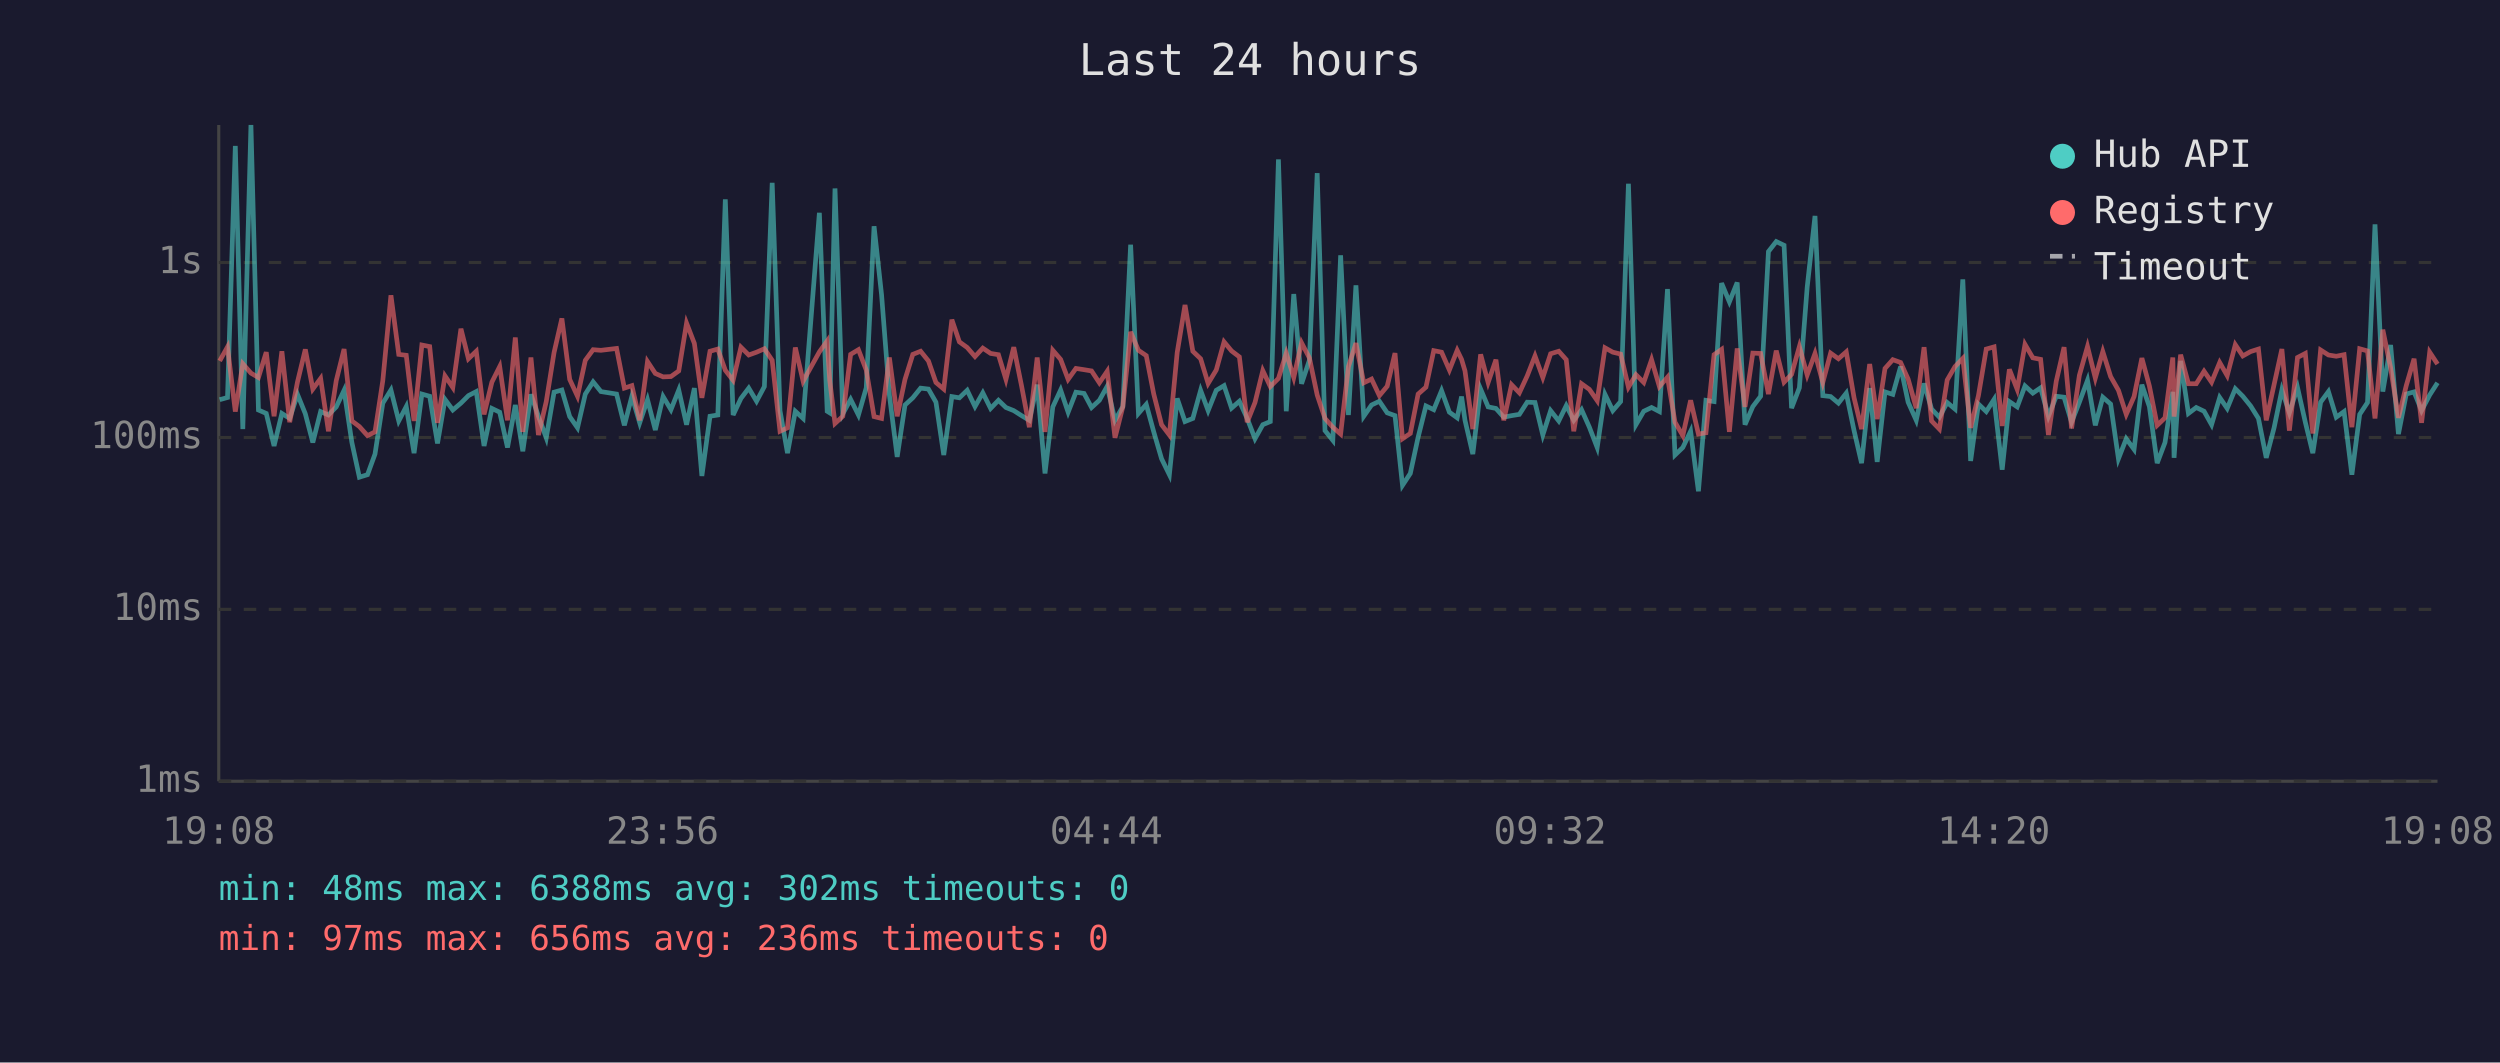
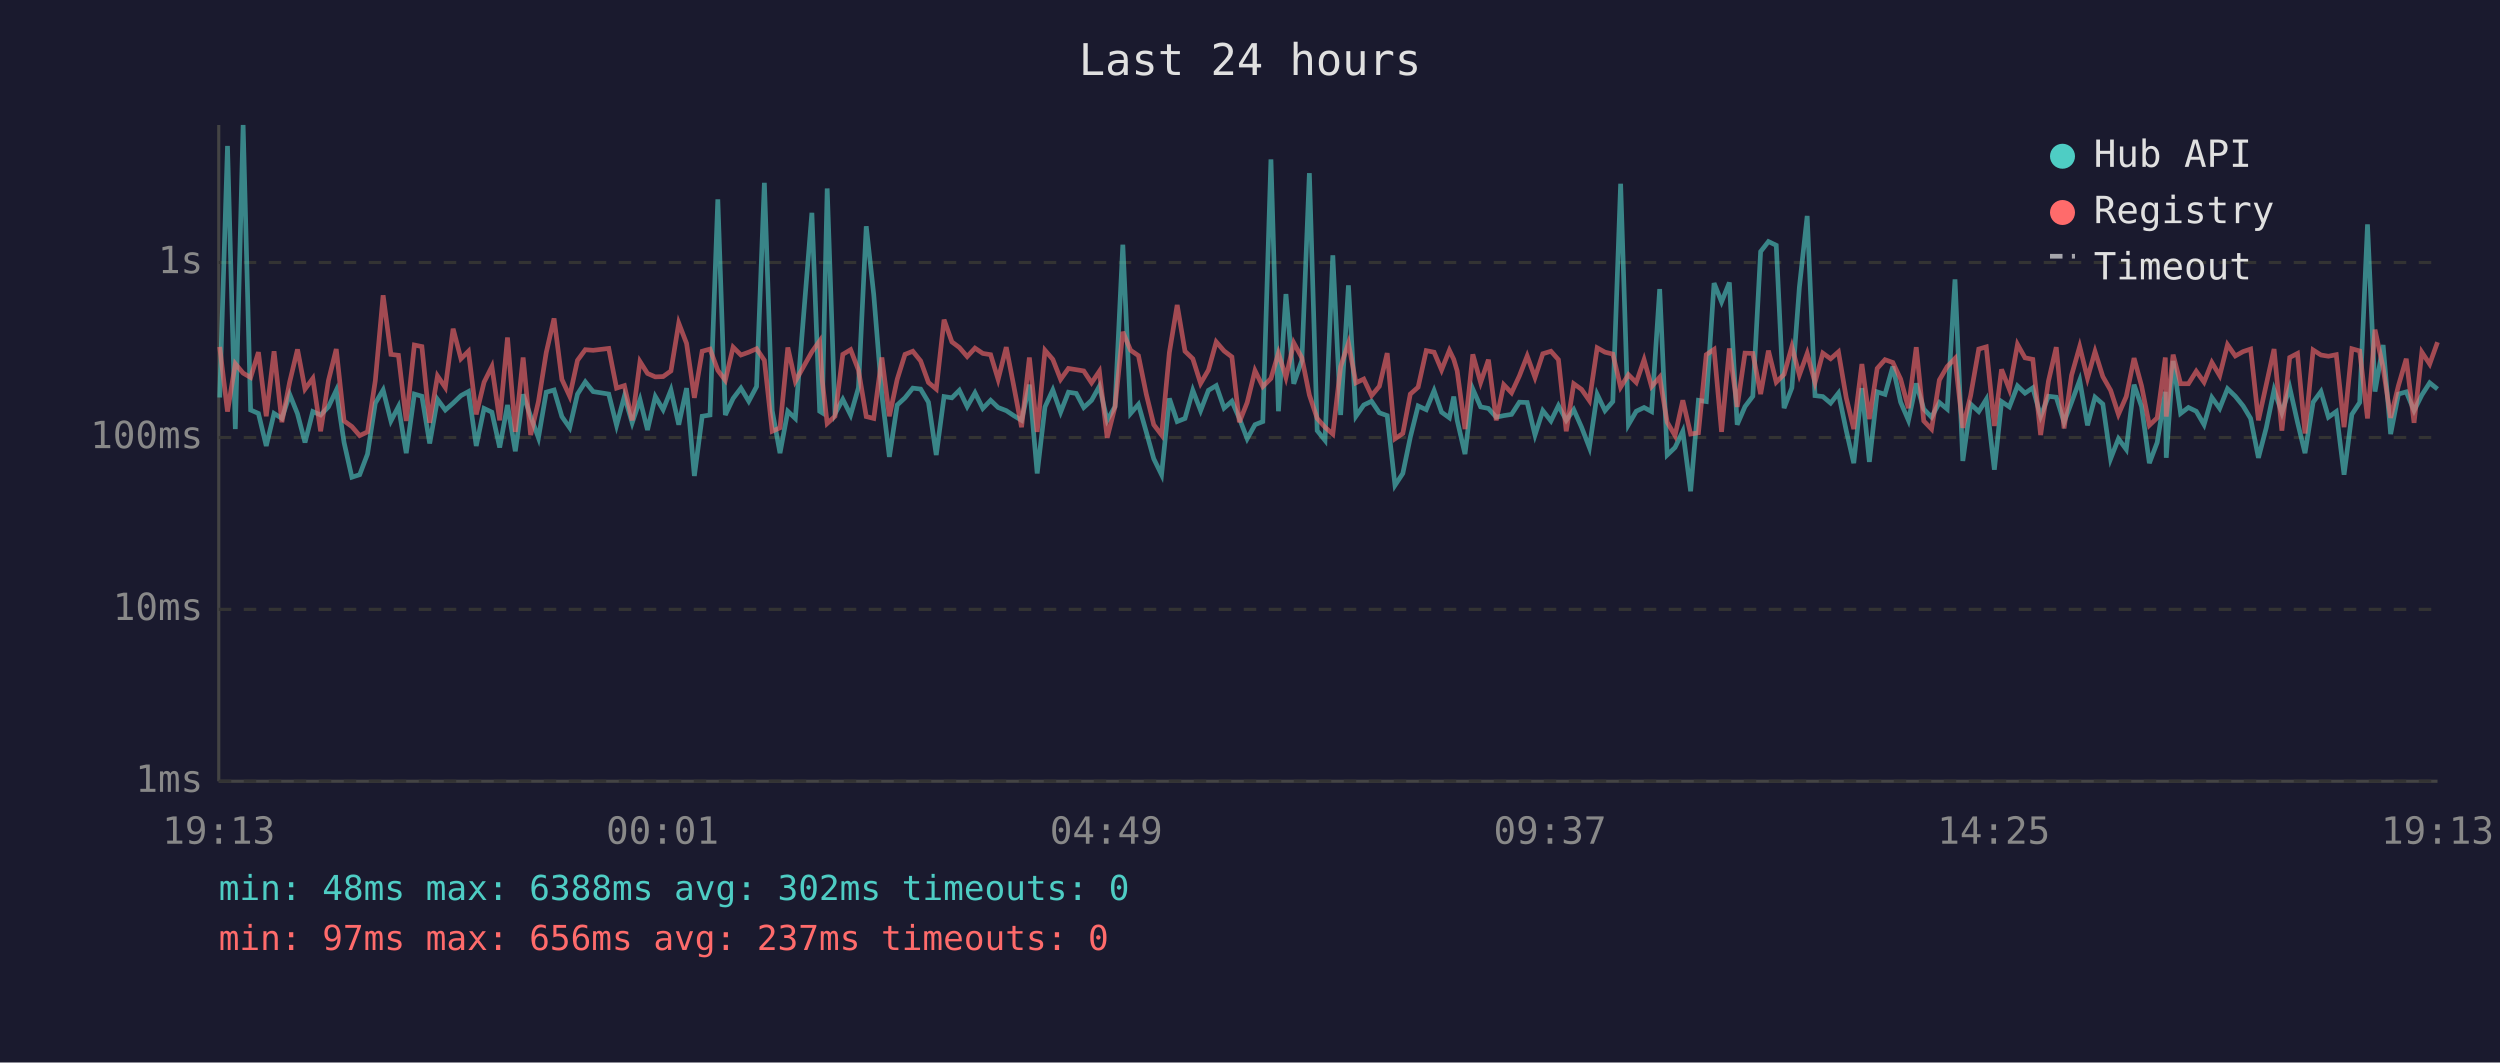
<svg xmlns="http://www.w3.org/2000/svg" viewBox="0 0 800 340" font-family="monospace" font-size="12">
  <rect width="800" height="340" fill="#1a1a2e" />
  <text x="400" y="24" fill="#e0e0e0" font-size="14" text-anchor="middle">Last 24 hours</text>
  <line x1="70" y1="40" x2="70" y2="250" stroke="#444" stroke-width="1" />
  <line x1="70" y1="250" x2="780" y2="250" stroke="#444" stroke-width="1" />
  <line x1="70" y1="250" x2="780" y2="250" stroke="#333" stroke-width="1" stroke-dasharray="4" />
  <text x="65" y="250" fill="#888" text-anchor="end" dominant-baseline="middle">1ms</text>
  <line x1="70" y1="195" x2="780" y2="195" stroke="#333" stroke-width="1" stroke-dasharray="4" />
  <text x="65" y="195" fill="#888" text-anchor="end" dominant-baseline="middle">10ms</text>
  <line x1="70" y1="140" x2="780" y2="140" stroke="#333" stroke-width="1" stroke-dasharray="4" />
  <text x="65" y="140" fill="#888" text-anchor="end" dominant-baseline="middle">100ms</text>
  <line x1="70" y1="84" x2="780" y2="84" stroke="#333" stroke-width="1" stroke-dasharray="4" />
  <text x="65" y="84" fill="#888" text-anchor="end" dominant-baseline="middle">1s</text>
-   <text x="70" y="270" fill="#888" text-anchor="middle">19:08</text>
-   <text x="212" y="270" fill="#888" text-anchor="middle">23:56</text>
-   <text x="354" y="270" fill="#888" text-anchor="middle">04:44</text>
-   <text x="496" y="270" fill="#888" text-anchor="middle">09:32</text>
-   <text x="638" y="270" fill="#888" text-anchor="middle">14:20</text>
-   <text x="780" y="270" fill="#888" text-anchor="middle">19:08</text>
-   <polyline points="70.3,127.9 72.8,127.2 75.3,46.7 77.7,137.3 80.3,40.0 82.7,131.2 85.2,132.3 87.7,142.7 90.2,132.3 92.7,133.9 95.2,126.2 97.7,132.4 100.1,141.6 102.6,131.7 105.1,132.8 107.6,130.2 110.1,124.9 112.6,141.6 115.0,152.7 117.6,151.9 120.0,145.3 122.5,129.0 125.1,124.8 127.6,134.7 130.0,130.1 132.5,145.0 135.0,126.1 137.5,126.8 140.0,141.9 142.4,127.8 144.9,131.2 147.5,129.0 149.9,126.6 152.4,125.3 154.9,142.7 157.4,130.7 159.9,131.9 162.4,143.2 164.9,129.6 167.3,144.4 169.9,126.2 172.3,133.2 174.8,140.1 177.3,125.5 179.8,124.8 182.3,133.3 184.8,136.9 187.3,126.1 189.8,122.2 192.3,125.3 197.3,126.1 199.8,136.1 202.2,126.8 204.7,135.3 207.2,127.9 209.7,137.6 212.2,126.9 214.7,131.1 217.2,124.8 219.7,135.9 222.2,124.2 224.6,152.3 227.2,133.2 229.7,132.8 232.1,63.8 234.6,132.8 237.1,127.5 239.6,124.2 242.1,128.4 244.6,123.7 247.1,58.5 249.6,131.4 252.0,145.0 254.5,131.6 257.0,133.9 262.2,68.1 264.7,131.6 265.5,132.1 267.2,60.3 269.7,132.4 272.2,127.8 274.7,132.8 277.2,124.1 279.7,72.4 282.1,94.3 284.6,126.4 287.1,146.2 289.6,129.6 292.1,127.3 294.6,124.2 297.1,124.5 299.5,128.7 302.0,145.6 304.6,126.9 307.0,127.3 309.5,124.9 312.0,130.1 314.5,125.7 317.0,130.7 319.5,128.1 321.9,130.4 324.4,131.4 326.9,133.0 329.4,134.5 331.9,123.1 334.4,151.5 336.9,130.2 339.4,124.8 341.8,131.9 344.3,125.5 346.9,125.9 349.3,130.4 351.8,128.1 354.3,123.6 356.8,134.5 359.3,130.1 361.8,78.3 364.3,132.3 366.8,129.4 369.2,138.2 371.7,146.8 374.2,151.9 376.7,127.5 379.2,134.9 381.7,133.9 384.2,124.9 386.6,131.4 389.2,124.9 391.7,123.4 394.1,130.6 396.6,128.4 399.1,133.9 401.6,140.4 404.1,135.9 406.5,134.9 409.1,51.0 411.6,131.6 414.0,94.1 416.5,122.8 419.0,115.3 421.5,55.4 424.0,137.8 426.5,140.9 429.0,81.7 431.5,132.8 433.9,91.3 436.4,133.2 438.9,129.6 441.4,128.4 443.9,132.1 446.4,133.0 448.8,155.3 451.3,151.5 453.8,139.9 456.3,129.9 458.8,131.1 461.3,125.0 463.8,131.9 466.3,133.7 467.7,126.9 468.8,134.5 471.3,145.3 473.8,124.5 476.2,130.2 478.7,130.7 481.2,133.5 483.7,133.0 486.2,132.6 488.7,128.7 491.2,128.8 493.7,139.2 496.2,131.4 498.8,134.7 501.2,129.8 503.6,134.5 506.1,131.1 508.6,136.7 511.1,143.2 513.6,126.2 516.1,131.4 518.6,128.5 521.1,58.8 523.5,135.9 526.0,131.6 528.5,130.4 531.0,131.7 533.6,92.5 536.0,145.6 538.5,143.2 541.0,138.0 543.5,157.2 545.9,128.1 548.5,128.5 550.9,90.6 553.4,96.6 555.9,90.4 558.4,135.9 560.9,130.1 563.4,126.8 565.9,80.5 568.4,77.3 570.9,78.5 573.3,130.6 575.8,124.1 578.3,91.9 580.8,69.1 583.3,126.6 585.8,126.9 588.3,129.0 590.8,125.8 593.3,137.8 595.7,148.2 598.3,124.2 600.7,147.8 603.2,125.4 605.7,126.2 608.2,117.3 610.6,128.7 613.2,134.5 615.7,122.7 618.1,130.9 620.6,133.5 623.1,128.8 625.6,130.9 628.1,89.4 630.6,147.5 633.1,129.3 635.6,131.7 638.1,127.8 640.7,150.3 643.0,128.5 645.5,130.2 648.0,123.5 650.5,125.8 653.0,124.1 655.5,133.2 658.0,126.8 660.5,127.1 662.9,135.1 665.4,128.7 668.0,121.7 670.5,136.1 672.9,127.1 675.4,129.3 677.9,146.8 680.4,140.4 682.9,143.8 685.4,123.1 687.8,130.1 690.3,148.2 692.8,141.6 695.3,125.4 695.7,146.5 697.8,115.5 700.3,132.3 702.8,130.4 705.3,131.6 707.7,135.9 710.3,127.2 712.7,130.7 715.3,124.4 717.7,126.8 720.2,129.9 722.7,133.9 725.2,146.5 727.7,136.9 730.2,124.8 732.6,132.1 735.2,124.0 737.7,135.1 740.1,145.0 742.6,128.7 745.1,125.3 747.6,133.5 750.1,131.7 752.6,151.9 755.1,132.6 757.6,128.8 760.0,71.8 762.5,125.3 765.0,110.4 767.5,138.9 770.0,126.1 772.5,125.4 774.9,131.4 777.5,126.4 780.0,122.5" fill="none" stroke="#4ecdc4" stroke-width="1.5" opacity="0.6" />
-   <polyline points="70.3,115.5 72.8,111.0 75.3,131.7 77.7,116.4 80.3,119.4 82.7,120.8 85.2,112.7 87.7,133.2 90.2,112.4 92.7,135.1 95.2,122.2 97.7,111.8 100.1,124.5 102.6,121.1 105.1,138.0 107.6,121.8 110.1,111.7 112.6,134.7 115.0,136.5 117.6,139.4 120.0,138.2 122.5,121.8 125.1,94.5 127.6,113.4 130.0,113.7 132.5,134.7 135.0,110.4 137.5,110.9 140.0,135.3 142.4,120.3 144.9,124.0 147.5,105.2 149.9,114.8 152.4,112.4 154.9,132.6 157.4,122.3 159.9,117.3 162.4,134.5 164.9,108.0 167.3,138.2 169.9,114.4 172.3,139.2 174.8,128.5 177.3,112.8 179.8,101.9 182.3,121.4 184.8,126.8 187.3,115.3 189.8,111.9 192.3,112.1 197.3,111.5 199.8,124.2 202.2,123.4 204.7,134.5 207.2,115.7 209.7,119.5 212.2,120.6 214.7,120.5 217.2,118.7 219.7,103.4 222.2,109.9 224.6,127.3 227.2,112.4 229.7,111.7 232.1,118.5 234.6,121.7 237.1,111.1 239.6,113.6 242.1,112.7 244.6,111.6 247.1,115.3 249.6,138.0 252.0,136.9 254.5,111.2 257.0,122.0 262.2,112.6 264.7,109.1 265.5,121.6 267.2,135.5 269.7,133.2 272.2,113.4 274.7,111.9 277.2,118.4 279.7,133.3 282.1,133.9 284.6,114.4 287.1,133.2 289.6,121.4 292.1,113.4 294.6,112.4 297.1,115.5 299.5,122.4 302.0,124.5 304.6,102.3 307.0,109.4 309.5,111.2 312.0,114.1 314.5,111.4 317.0,113.1 319.5,113.5 321.9,121.4 324.4,111.1 326.9,123.5 329.4,136.7 331.9,114.4 334.4,138.2 336.9,112.1 339.4,115.0 341.8,121.4 344.3,117.9 346.9,118.3 349.3,118.7 351.8,122.5 354.3,118.8 356.8,140.1 359.3,130.2 361.8,106.2 364.3,112.1 366.8,113.8 369.2,126.1 371.7,135.9 374.2,139.2 376.7,112.8 379.2,97.6 381.7,112.4 384.2,114.8 386.6,122.7 389.2,118.4 391.7,109.4 394.1,112.3 396.6,114.2 399.1,135.1 401.6,128.8 404.1,118.6 406.5,123.7 409.1,121.1 411.6,113.0 414.0,120.8 416.5,109.7 419.0,114.5 421.5,126.4 424.0,133.9 426.5,136.7 429.0,138.9 431.5,117.3 433.9,109.8 436.4,122.5 438.9,121.3 441.4,126.6 443.9,123.6 446.4,113.0 448.8,140.4 451.3,138.7 453.8,126.1 456.3,123.9 458.8,112.2 461.3,112.7 463.8,118.4 466.3,112.1 467.7,115.0 468.8,118.7 471.3,137.3 473.8,113.4 476.2,122.4 478.7,115.1 481.2,134.5 483.7,123.1 486.2,125.7 488.7,120.3 491.2,113.9 493.7,120.8 496.2,113.2 498.8,112.4 501.2,115.1 503.6,138.0 506.1,122.8 508.6,124.6 511.1,128.2 513.6,111.3 516.1,112.7 518.6,113.3 521.1,123.9 523.5,119.9 526.0,122.4 528.5,115.1 531.0,123.7 533.6,120.7 536.0,135.1 538.5,139.4 541.0,128.1 543.5,138.9 545.9,138.5 548.5,113.5 550.9,111.8 553.4,138.2 555.9,111.5 558.4,130.2 560.9,113.0 563.4,113.1 565.9,126.1 568.4,112.2 570.9,122.3 573.3,119.8 575.8,110.9 578.3,120.0 580.8,113.1 583.3,122.4 585.8,113.0 588.3,114.8 590.8,112.6 593.3,127.3 595.7,137.3 598.3,116.5 600.7,134.1 603.2,117.9 605.7,115.1 608.2,116.0 610.6,121.3 613.2,130.6 615.7,111.1 618.1,134.7 620.6,137.3 623.1,121.6 625.6,117.3 628.1,114.7 630.6,136.9 633.1,126.6 635.6,111.7 638.1,111.0 640.7,136.3 643.0,118.2 645.5,124.6 648.0,110.2 650.5,114.5 653.0,115.0 655.5,139.2 658.0,122.0 660.5,111.1 662.9,137.1 665.4,120.1 668.0,110.9 670.5,121.0 672.9,112.5 675.4,120.5 677.9,124.9 680.4,132.6 682.9,126.9 685.4,114.6 687.8,123.5 690.3,136.1 692.8,133.7 695.3,114.4 695.7,133.3 697.8,113.5 700.3,122.8 702.8,122.8 705.3,118.8 707.7,122.3 710.3,116.0 712.7,120.2 715.3,110.3 717.7,113.9 720.2,112.5 722.7,111.7 725.2,134.5 727.7,123.1 730.2,111.7 732.6,137.8 735.2,114.4 737.7,113.1 740.1,138.7 742.6,112.0 745.1,113.6 747.6,114.0 750.1,113.5 752.6,136.7 755.1,111.6 757.6,112.3 760.0,133.9 762.5,105.5 765.0,117.7 767.5,133.7 770.0,123.4 772.5,114.8 774.9,135.3 777.5,112.7 780.0,116.5" fill="none" stroke="#ff6b6b" stroke-width="1.5" opacity="0.6" />
+   <text x="70" y="270" fill="#888" text-anchor="middle">19:13</text>
+   <text x="212" y="270" fill="#888" text-anchor="middle">00:01</text>
+   <text x="354" y="270" fill="#888" text-anchor="middle">04:49</text>
+   <text x="496" y="270" fill="#888" text-anchor="middle">09:37</text>
+   <text x="638" y="270" fill="#888" text-anchor="middle">14:25</text>
+   <text x="780" y="270" fill="#888" text-anchor="middle">19:13</text>
+   <polyline points="70.3,127.2 72.8,46.7 75.3,137.3 77.8,40.0 80.2,131.2 82.7,132.3 85.2,142.7 87.7,132.3 90.2,133.9 92.7,126.2 95.2,132.4 97.6,141.6 100.1,131.7 102.6,132.8 105.1,130.2 107.6,124.9 110.1,141.6 112.6,152.7 115.1,151.9 117.6,145.3 120.1,129.0 122.6,124.8 125.1,134.7 127.5,130.1 130.0,145.0 132.6,126.1 135.0,126.8 137.5,141.9 140.0,127.8 142.5,131.2 145.0,129.0 147.5,126.6 149.9,125.3 152.4,142.7 154.9,130.7 157.4,131.9 159.9,143.2 162.4,129.6 164.9,144.4 167.4,126.2 169.8,133.2 172.3,140.1 174.8,125.5 177.3,124.8 179.8,133.3 182.3,136.9 184.8,126.1 187.3,122.2 189.8,125.3 194.8,126.1 197.3,136.1 199.8,126.8 202.3,135.3 204.8,127.9 207.2,137.6 209.7,126.9 212.2,131.1 214.7,124.8 217.2,135.9 219.7,124.2 222.2,152.3 224.7,133.2 227.2,132.8 229.7,63.8 232.1,132.8 234.6,127.5 237.1,124.2 239.6,128.4 242.1,123.7 244.6,58.5 247.1,131.4 249.6,145.0 252.1,131.6 254.5,133.9 259.8,68.1 262.3,131.6 263.1,132.1 264.7,60.3 267.2,132.4 269.7,127.8 272.2,132.8 274.7,124.1 277.2,72.4 279.6,94.3 282.2,126.4 284.6,146.2 287.1,129.6 289.6,127.3 292.1,124.2 294.6,124.5 297.1,128.7 299.6,145.6 302.1,126.9 304.6,127.3 307.0,124.9 309.5,130.1 312.0,125.7 314.5,130.7 317.0,128.1 319.4,130.4 322.0,131.4 324.4,133.0 326.9,134.5 329.4,123.1 331.9,151.5 334.4,130.2 336.9,124.8 339.4,131.9 341.9,125.5 344.4,125.9 346.8,130.4 349.3,128.1 351.8,123.6 354.3,134.5 356.8,130.1 359.3,78.3 361.8,132.3 364.3,129.4 366.8,138.2 369.2,146.8 371.7,151.9 374.2,127.5 376.7,134.9 379.2,133.9 381.7,124.9 384.2,131.4 386.7,124.9 389.2,123.4 391.7,130.6 394.2,128.4 396.6,133.9 399.1,140.4 401.6,135.9 404.1,134.9 406.7,51.0 409.1,131.6 411.5,94.1 414.0,122.8 416.6,115.3 419.0,55.4 421.5,137.8 424.0,140.9 426.5,81.7 429.0,132.8 431.5,91.3 433.9,133.2 436.4,129.6 438.9,128.4 441.4,132.1 443.9,133.0 446.4,155.3 448.9,151.5 451.3,139.9 453.8,129.9 456.4,131.1 458.9,125.0 461.3,131.9 463.8,133.7 465.2,126.9 466.3,134.5 468.8,145.3 471.3,124.5 473.8,130.2 476.3,130.7 478.8,133.5 481.2,133.0 483.7,132.6 486.2,128.7 488.7,128.8 491.2,139.2 493.7,131.4 496.3,134.7 498.7,129.8 501.2,134.5 503.6,131.1 506.1,136.7 508.6,143.2 511.1,126.2 513.6,131.4 516.1,128.5 518.6,58.8 521.1,135.9 523.6,131.6 526.1,130.4 528.5,131.7 531.1,92.5 533.5,145.6 536.0,143.2 538.5,138.0 541.0,157.2 543.5,128.1 546.0,128.5 548.5,90.6 550.9,96.6 553.4,90.4 555.9,135.9 558.4,130.1 560.9,126.8 563.4,80.5 565.9,77.3 568.4,78.5 570.9,130.6 573.4,124.1 575.8,91.9 578.3,69.1 580.8,126.6 583.3,126.9 585.8,129.0 588.3,125.8 590.8,137.8 593.2,148.2 595.8,124.2 598.2,147.8 600.7,125.4 603.2,126.2 605.7,117.3 608.2,128.7 610.7,134.5 613.2,122.7 615.6,130.9 618.1,133.5 620.6,128.8 623.1,130.9 625.6,89.4 628.1,147.5 630.6,129.3 633.2,131.7 635.6,127.8 638.2,150.3 640.5,128.5 643.0,130.2 645.6,123.5 648.0,125.8 650.5,124.1 653.0,133.2 655.5,126.8 658.0,127.1 660.5,135.1 662.9,128.7 665.5,121.7 668.0,136.1 670.4,127.1 672.9,129.3 675.4,146.8 677.9,140.4 680.4,143.8 682.9,123.1 685.3,130.1 687.8,148.2 690.3,141.6 692.9,125.4 693.2,146.5 695.4,115.5 697.8,132.3 700.3,130.4 702.8,131.6 705.3,135.9 707.8,127.2 710.3,130.7 712.8,124.4 715.3,126.8 717.8,129.9 720.2,133.9 722.7,146.5 725.2,136.9 727.7,124.8 730.2,132.1 732.7,124.0 735.2,135.1 737.6,145.0 740.2,128.7 742.7,125.3 745.1,133.5 747.6,131.7 750.1,151.9 752.6,132.6 755.1,128.8 757.6,71.8 760.0,125.3 762.6,110.4 765.0,138.9 767.5,126.1 770.0,125.4 772.5,131.4 775.0,126.4 777.5,122.5 780.0,124.5" fill="none" stroke="#4ecdc4" stroke-width="1.5" opacity="0.6" />
+   <polyline points="70.3,111.0 72.8,131.7 75.3,116.4 77.8,119.4 80.2,120.8 82.7,112.7 85.2,133.2 87.7,112.4 90.2,135.1 92.7,122.2 95.2,111.8 97.6,124.5 100.1,121.1 102.6,138.0 105.1,121.8 107.6,111.7 110.1,134.7 112.6,136.5 115.1,139.4 117.6,138.2 120.1,121.8 122.6,94.5 125.1,113.4 127.5,113.7 130.0,134.7 132.6,110.4 135.0,110.9 137.5,135.3 140.0,120.3 142.5,124.0 145.0,105.2 147.5,114.8 149.9,112.4 152.4,132.6 154.9,122.3 157.4,117.3 159.9,134.5 162.4,108.0 164.9,138.2 167.4,114.4 169.8,139.2 172.3,128.5 174.8,112.8 177.3,101.9 179.8,121.4 182.3,126.8 184.8,115.3 187.3,111.9 189.8,112.1 194.8,111.5 197.3,124.2 199.8,123.4 202.3,134.5 204.8,115.7 207.2,119.5 209.7,120.6 212.2,120.5 214.7,118.7 217.2,103.4 219.7,109.9 222.2,127.3 224.7,112.4 227.2,111.7 229.7,118.5 232.1,121.7 234.6,111.1 237.1,113.6 239.6,112.7 242.1,111.6 244.6,115.3 247.1,138.0 249.6,136.9 252.1,111.2 254.5,122.0 259.8,112.6 262.3,109.1 263.1,121.6 264.7,135.5 267.2,133.2 269.7,113.4 272.2,111.9 274.7,118.4 277.2,133.3 279.6,133.9 282.2,114.4 284.6,133.2 287.1,121.4 289.6,113.4 292.1,112.4 294.6,115.5 297.1,122.4 299.6,124.5 302.1,102.3 304.6,109.4 307.0,111.2 309.5,114.1 312.0,111.4 314.5,113.1 317.0,113.5 319.4,121.4 322.0,111.1 324.4,123.5 326.9,136.7 329.4,114.4 331.9,138.2 334.4,112.1 336.9,115.0 339.4,121.4 341.9,117.9 344.4,118.3 346.8,118.7 349.3,122.5 351.8,118.8 354.3,140.1 356.8,130.2 359.3,106.2 361.8,112.1 364.3,113.8 366.8,126.1 369.2,135.9 371.7,139.2 374.2,112.8 376.7,97.6 379.2,112.4 381.7,114.8 384.2,122.7 386.7,118.4 389.2,109.4 391.7,112.3 394.2,114.2 396.6,135.1 399.1,128.8 401.6,118.6 404.1,123.7 406.7,121.1 409.1,113.0 411.5,120.8 414.0,109.7 416.6,114.5 419.0,126.4 421.5,133.9 424.0,136.7 426.5,138.9 429.0,117.3 431.5,109.8 433.9,122.5 436.4,121.3 438.9,126.6 441.4,123.6 443.9,113.0 446.4,140.4 448.9,138.7 451.3,126.1 453.8,123.9 456.4,112.2 458.9,112.7 461.3,118.4 463.8,112.1 465.2,115.0 466.3,118.7 468.8,137.3 471.3,113.4 473.8,122.4 476.3,115.1 478.8,134.5 481.2,123.1 483.7,125.7 486.2,120.3 488.7,113.9 491.2,120.8 493.7,113.2 496.3,112.4 498.7,115.1 501.2,138.0 503.6,122.8 506.1,124.6 508.6,128.2 511.1,111.3 513.6,112.7 516.1,113.3 518.6,123.9 521.1,119.9 523.6,122.4 526.1,115.1 528.5,123.7 531.1,120.7 533.5,135.1 536.0,139.4 538.5,128.1 541.0,138.9 543.5,138.5 546.0,113.5 548.5,111.8 550.9,138.2 553.4,111.5 555.9,130.2 558.4,113.0 560.9,113.1 563.4,126.1 565.9,112.2 568.4,122.3 570.9,119.8 573.4,110.9 575.8,120.0 578.3,113.1 580.8,122.4 583.3,113.0 585.8,114.8 588.3,112.6 590.8,127.3 593.2,137.3 595.8,116.5 598.2,134.1 600.7,117.9 603.2,115.1 605.7,116.0 608.2,121.3 610.7,130.6 613.2,111.1 615.6,134.7 618.1,137.3 620.6,121.6 623.1,117.3 625.6,114.7 628.1,136.9 630.6,126.6 633.2,111.7 635.6,111.0 638.2,136.3 640.5,118.2 643.0,124.6 645.6,110.2 648.0,114.5 650.5,115.0 653.0,139.2 655.5,122.0 658.0,111.1 660.5,137.1 662.9,120.1 665.5,110.9 668.0,121.0 670.4,112.5 672.9,120.5 675.4,124.9 677.9,132.6 680.4,126.9 682.9,114.6 685.3,123.5 687.8,136.1 690.3,133.7 692.9,114.4 693.2,133.3 695.4,113.5 697.8,122.8 700.3,122.8 702.8,118.8 705.3,122.3 707.8,116.0 710.3,120.2 712.8,110.3 715.3,113.9 717.8,112.5 720.2,111.7 722.7,134.5 725.2,123.1 727.7,111.7 730.2,137.8 732.7,114.4 735.2,113.1 737.6,138.7 740.2,112.0 742.7,113.6 745.1,114.0 747.6,113.5 750.1,136.7 752.6,111.6 755.1,112.3 757.6,133.9 760.0,105.5 762.6,117.7 765.0,133.7 767.5,123.4 770.0,114.8 772.5,135.3 775.0,112.7 777.5,116.5 780.0,109.5" fill="none" stroke="#ff6b6b" stroke-width="1.5" opacity="0.6" />
  <circle cx="660" cy="50" r="4" fill="#4ecdc4" />
  <text x="670" y="50" fill="#e0e0e0" dominant-baseline="middle">Hub API</text>
  <circle cx="660" cy="68" r="4" fill="#ff6b6b" />
  <text x="670" y="68" fill="#e0e0e0" dominant-baseline="middle">Registry</text>
  <line x1="656" y1="82" x2="664" y2="82" stroke="#e0e0e0" stroke-width="1.5" stroke-dasharray="4,3" opacity="0.7" />
  <text x="670" y="86" fill="#e0e0e0" dominant-baseline="middle">Timeout</text>
  <text x="70" y="288" fill="#4ecdc4" font-size="11">min: 48ms  max: 6388ms  avg: 302ms  timeouts: 0</text>
-   <text x="70" y="304" fill="#ff6b6b" font-size="11">min: 97ms  max: 656ms  avg: 236ms  timeouts: 0</text>
+   <text x="70" y="304" fill="#ff6b6b" font-size="11">min: 97ms  max: 656ms  avg: 237ms  timeouts: 0</text>
</svg>
